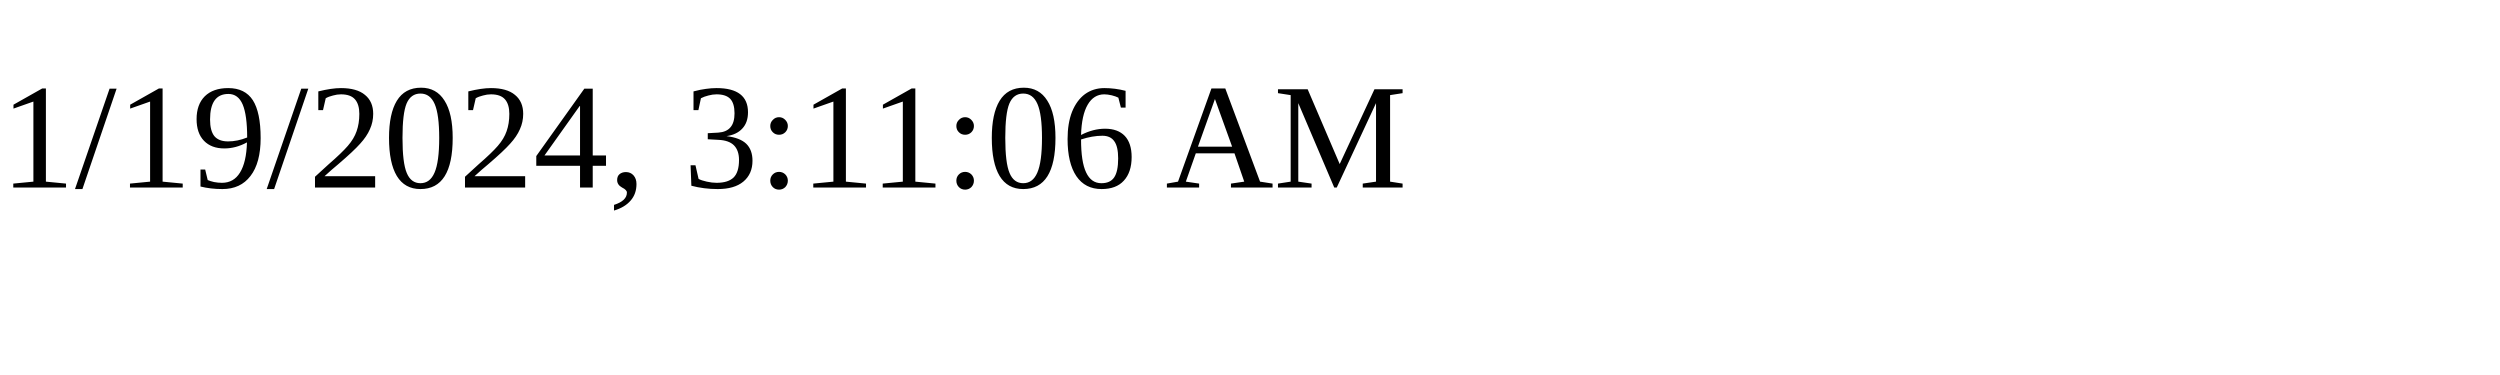
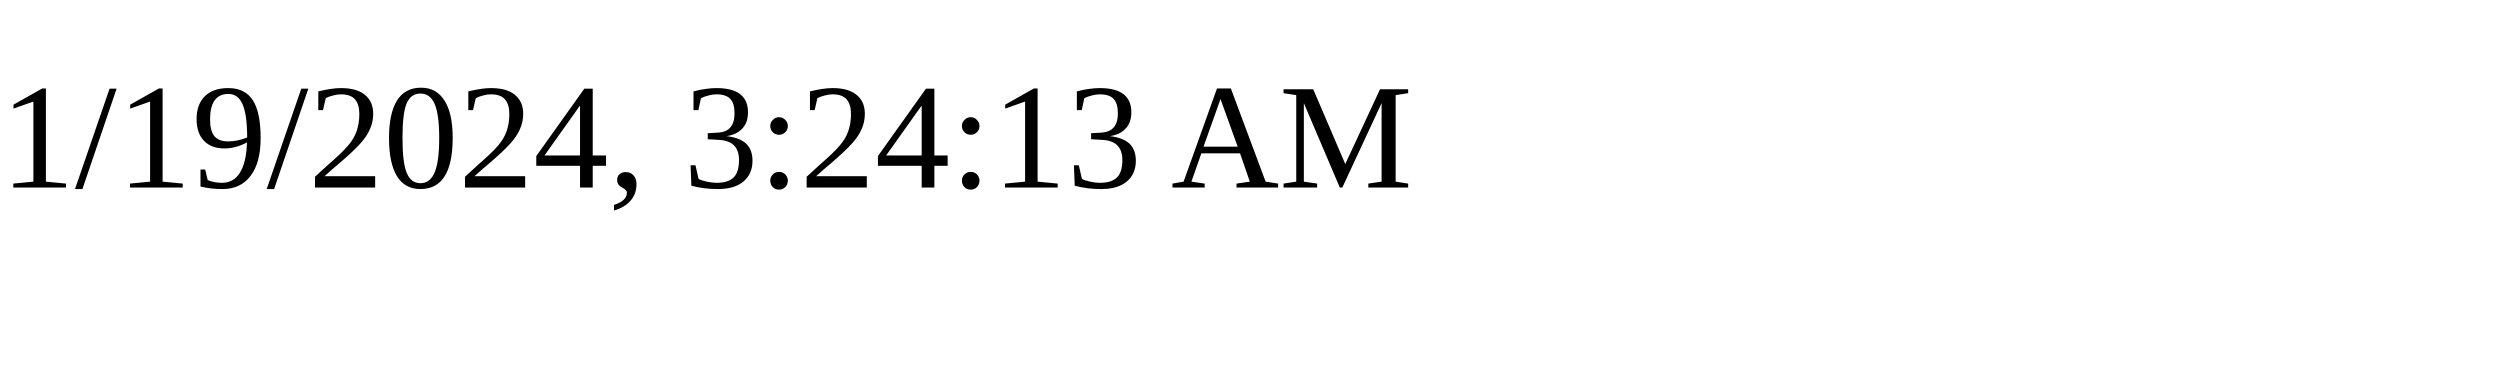
<svg xmlns="http://www.w3.org/2000/svg" height="30" width="200">
-   <text x="0" y="15">1/19/2024, 3:11:06 AM</text>
+   <text x="0" y="15">1/19/2024, 3:24:13 AM</text>
</svg>
